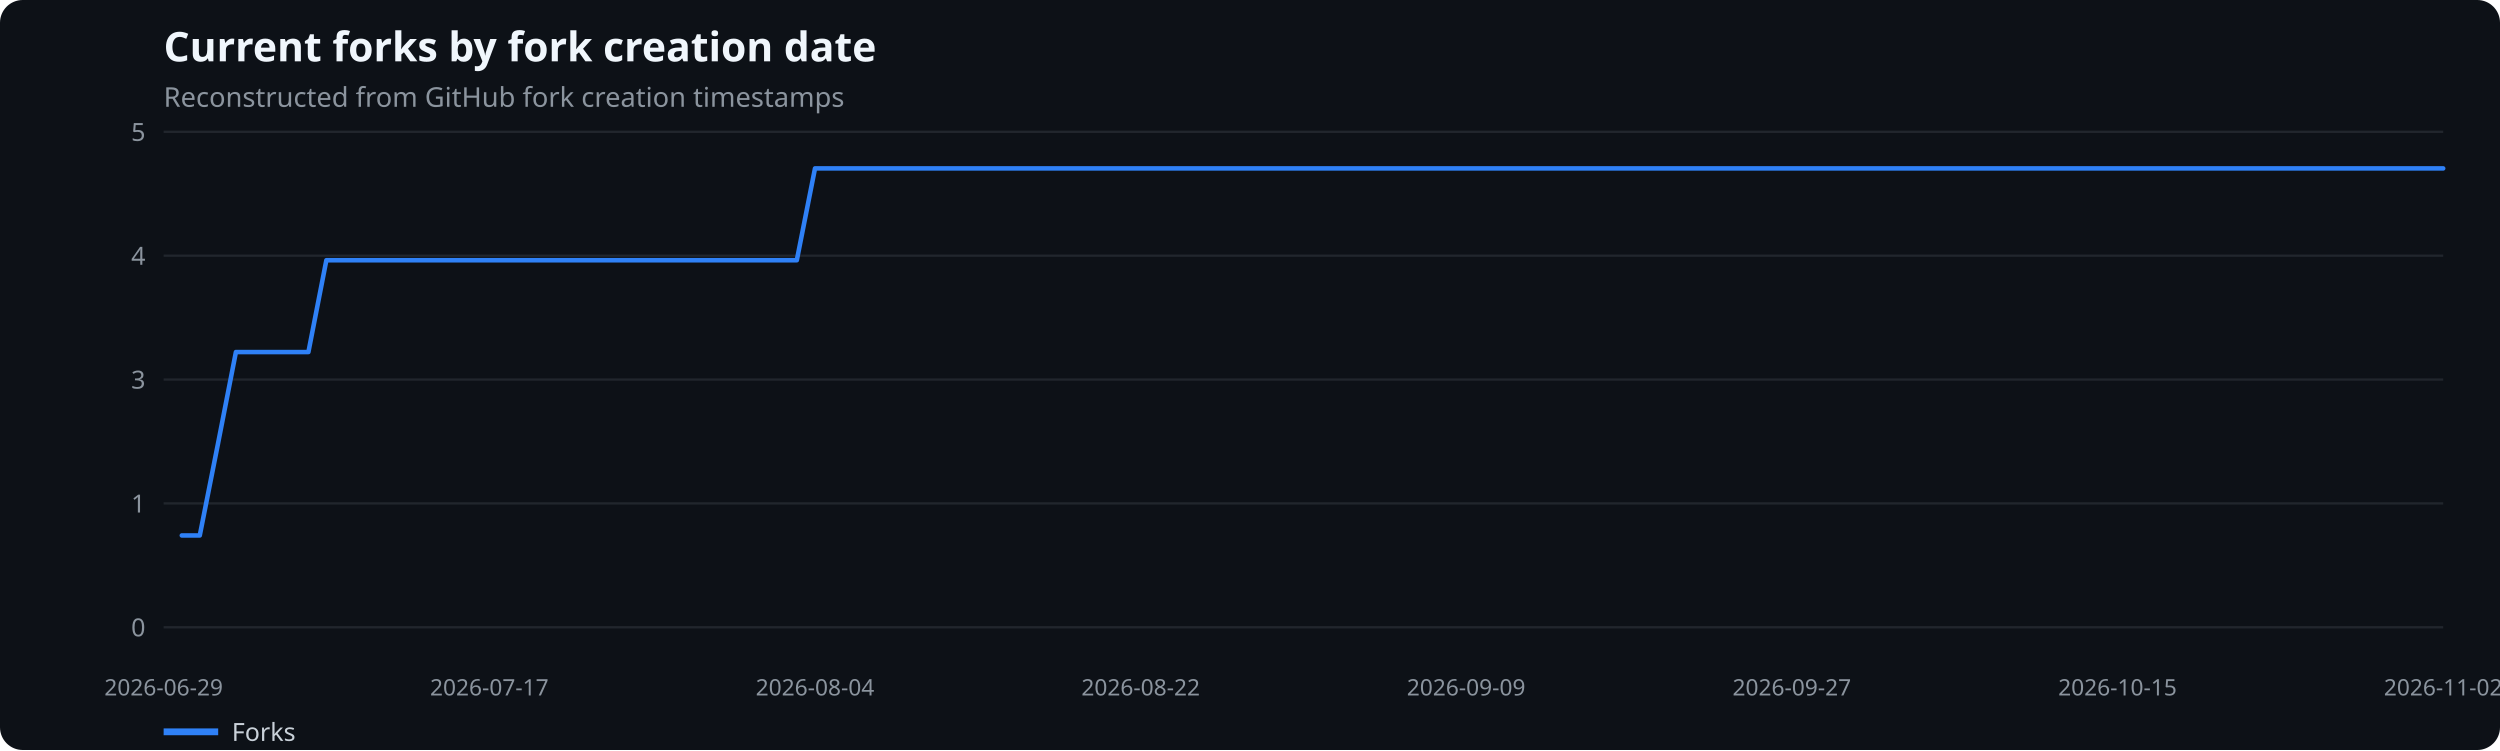
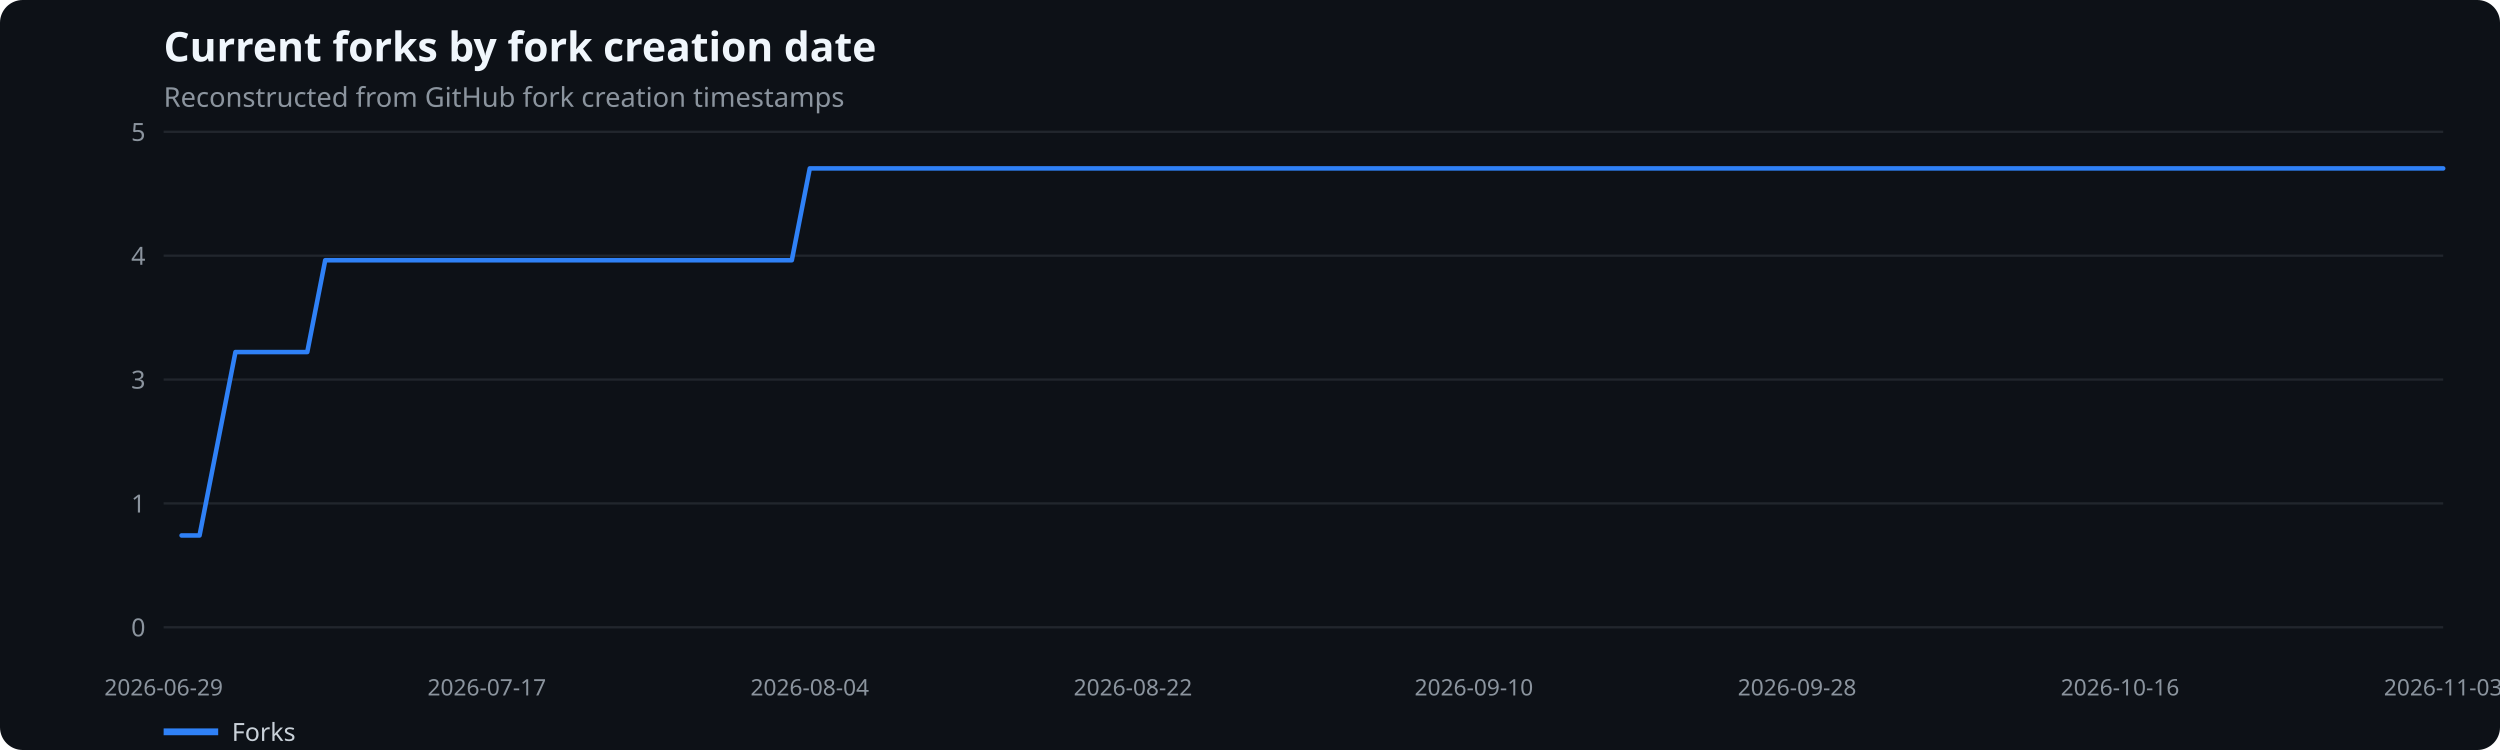
<svg xmlns="http://www.w3.org/2000/svg" width="1100" height="330" viewBox="0 0 1100 330" role="img" aria-label="Current forks by fork creation date">
  <rect width="100%" height="100%" fill="#0d1117" rx="10" />
  <text x="72" y="27" fill="#f0f6fc" font-family="system-ui,sans-serif" font-size="18" font-weight="600">Current forks by fork creation date</text>
  <text x="72" y="47" fill="#8b949e" font-family="system-ui,sans-serif" font-size="12">Reconstructed from GitHub fork creation timestamps</text>
  <line x1="72" x2="1075" y1="276.0" y2="276.0" stroke="#21262d" />
  <text x="64" y="280.0" text-anchor="end" fill="#8b949e" font-family="system-ui,sans-serif" font-size="11">0</text>
  <line x1="72" x2="1075" y1="221.5" y2="221.5" stroke="#21262d" />
  <text x="64" y="225.5" text-anchor="end" fill="#8b949e" font-family="system-ui,sans-serif" font-size="11">1</text>
  <line x1="72" x2="1075" y1="167.0" y2="167.0" stroke="#21262d" />
  <text x="64" y="171.0" text-anchor="end" fill="#8b949e" font-family="system-ui,sans-serif" font-size="11">3</text>
  <line x1="72" x2="1075" y1="112.5" y2="112.5" stroke="#21262d" />
  <text x="64" y="116.5" text-anchor="end" fill="#8b949e" font-family="system-ui,sans-serif" font-size="11">4</text>
  <line x1="72" x2="1075" y1="58.0" y2="58.0" stroke="#21262d" />
  <text x="64" y="62.0" text-anchor="end" fill="#8b949e" font-family="system-ui,sans-serif" font-size="11">5</text>
  <text x="72.0" y="306" text-anchor="middle" fill="#8b949e" font-family="system-ui,sans-serif" font-size="10">2026-06-29</text>
-   <text x="215.3" y="306" text-anchor="middle" fill="#8b949e" font-family="system-ui,sans-serif" font-size="10">2026-07-17</text>
-   <text x="358.6" y="306" text-anchor="middle" fill="#8b949e" font-family="system-ui,sans-serif" font-size="10">2026-08-04</text>
-   <text x="501.9" y="306" text-anchor="middle" fill="#8b949e" font-family="system-ui,sans-serif" font-size="10">2026-08-22</text>
-   <text x="645.1" y="306" text-anchor="middle" fill="#8b949e" font-family="system-ui,sans-serif" font-size="10">2026-09-09</text>
-   <text x="788.4" y="306" text-anchor="middle" fill="#8b949e" font-family="system-ui,sans-serif" font-size="10">2026-09-27</text>
-   <text x="931.7" y="306" text-anchor="middle" fill="#8b949e" font-family="system-ui,sans-serif" font-size="10">2026-10-15</text>
-   <text x="1075.0" y="306" text-anchor="middle" fill="#8b949e" font-family="system-ui,sans-serif" font-size="10">2026-11-02</text>
-   <polyline points="80.0,235.6 87.9,235.6 95.9,195.3 103.8,154.9 111.8,154.9 119.8,154.9 127.7,154.9 135.7,154.9 143.6,114.5 151.6,114.5 159.6,114.5 167.5,114.5 175.5,114.5 183.4,114.5 191.4,114.5 199.4,114.5 207.3,114.5 215.3,114.5 223.2,114.5 231.2,114.5 239.2,114.5 247.1,114.5 255.1,114.5 263.0,114.5 271.0,114.5 279.0,114.5 286.9,114.5 294.9,114.5 302.8,114.5 310.8,114.5 318.8,114.5 326.7,114.5 334.7,114.5 342.7,114.5 350.6,114.5 358.6,74.1 366.5,74.1 374.5,74.1 382.5,74.1 390.4,74.1 398.4,74.1 406.3,74.1 414.3,74.1 422.3,74.1 430.2,74.1 438.2,74.1 446.1,74.1 454.1,74.1 462.1,74.1 470.0,74.1 478.0,74.1 485.9,74.1 493.9,74.1 501.9,74.1 509.8,74.1 517.8,74.1 525.7,74.1 533.7,74.1 541.7,74.1 549.6,74.1 557.6,74.1 565.5,74.1 573.5,74.1 581.5,74.1 589.4,74.1 597.4,74.1 605.3,74.1 613.3,74.1 621.3,74.1 629.2,74.1 637.2,74.1 645.1,74.1 653.1,74.1 661.1,74.1 669.0,74.1 677.0,74.1 684.9,74.1 692.9,74.1 700.9,74.1 708.8,74.1 716.8,74.1 724.7,74.1 732.7,74.1 740.7,74.1 748.6,74.1 756.6,74.1 764.5,74.1 772.5,74.1 780.5,74.1 788.4,74.1 796.4,74.1 804.3,74.1 812.3,74.1 820.3,74.1 828.2,74.1 836.2,74.1 844.2,74.1 852.1,74.1 860.1,74.1 868.0,74.1 876.0,74.1 884.0,74.1 891.9,74.1 899.9,74.1 907.8,74.1 915.8,74.1 923.8,74.1 931.7,74.1 939.7,74.1 947.6,74.1 955.6,74.1 963.6,74.1 971.5,74.1 979.5,74.1 987.4,74.1 995.4,74.1 1003.4,74.1 1011.3,74.1 1019.3,74.1 1027.2,74.1 1035.2,74.1 1043.2,74.1 1051.1,74.1 1059.1,74.1 1067.0,74.1 1075.0,74.1" fill="none" stroke="#2f81f7" stroke-width="2" stroke-linecap="round" stroke-linejoin="round" />
+   <text x="214.2" y="306" text-anchor="middle" fill="#8b949e" font-family="system-ui,sans-serif" font-size="10">2026-07-17</text>
+   <text x="356.3" y="306" text-anchor="middle" fill="#8b949e" font-family="system-ui,sans-serif" font-size="10">2026-08-04</text>
+   <text x="498.5" y="306" text-anchor="middle" fill="#8b949e" font-family="system-ui,sans-serif" font-size="10">2026-08-22</text>
+   <text x="648.5" y="306" text-anchor="middle" fill="#8b949e" font-family="system-ui,sans-serif" font-size="10">2026-09-10</text>
+   <text x="790.7" y="306" text-anchor="middle" fill="#8b949e" font-family="system-ui,sans-serif" font-size="10">2026-09-28</text>
+   <text x="932.8" y="306" text-anchor="middle" fill="#8b949e" font-family="system-ui,sans-serif" font-size="10">2026-10-16</text>
+   <text x="1075.0" y="306" text-anchor="middle" fill="#8b949e" font-family="system-ui,sans-serif" font-size="10">2026-11-03</text>
+   <polyline points="79.9,235.6 87.8,235.6 95.7,195.3 103.6,154.9 111.5,154.9 119.4,154.9 127.3,154.9 135.2,154.9 143.1,114.5 151.0,114.5 158.9,114.5 166.8,114.5 174.7,114.5 182.6,114.5 190.5,114.5 198.4,114.5 206.3,114.5 214.2,114.5 222.1,114.5 230.0,114.5 237.9,114.5 245.7,114.5 253.6,114.5 261.5,114.5 269.4,114.5 277.3,114.5 285.2,114.5 293.1,114.5 301.0,114.5 308.9,114.5 316.8,114.5 324.7,114.5 332.6,114.5 340.5,114.5 348.4,114.5 356.3,74.1 364.2,74.1 372.1,74.1 380.0,74.1 387.9,74.1 395.8,74.1 403.7,74.1 411.6,74.1 419.5,74.1 427.4,74.1 435.3,74.1 443.2,74.1 451.1,74.1 459.0,74.1 466.9,74.1 474.8,74.1 482.7,74.1 490.6,74.1 498.5,74.1 506.4,74.1 514.3,74.1 522.2,74.1 530.1,74.1 538.0,74.1 545.9,74.1 553.8,74.1 561.7,74.1 569.6,74.1 577.4,74.1 585.3,74.1 593.2,74.1 601.1,74.1 609.0,74.1 616.9,74.1 624.8,74.1 632.7,74.1 640.6,74.1 648.5,74.1 656.4,74.1 664.3,74.1 672.2,74.1 680.1,74.1 688.0,74.1 695.9,74.1 703.8,74.1 711.7,74.1 719.6,74.1 727.5,74.1 735.4,74.1 743.3,74.1 751.2,74.1 759.1,74.1 767.0,74.1 774.9,74.1 782.8,74.1 790.7,74.1 798.6,74.1 806.5,74.1 814.4,74.1 822.3,74.1 830.2,74.1 838.1,74.1 846.0,74.1 853.9,74.1 861.8,74.1 869.7,74.1 877.6,74.1 885.5,74.1 893.4,74.1 901.3,74.1 909.1,74.1 917.0,74.1 924.9,74.1 932.8,74.1 940.7,74.1 948.6,74.1 956.5,74.1 964.4,74.1 972.3,74.1 980.2,74.1 988.1,74.1 996.0,74.1 1003.9,74.1 1011.8,74.1 1019.7,74.1 1027.6,74.1 1035.5,74.1 1043.4,74.1 1051.3,74.1 1059.2,74.1 1067.1,74.1 1075.0,74.1" fill="none" stroke="#2f81f7" stroke-width="2" stroke-linecap="round" stroke-linejoin="round" />
  <line x1="72" x2="96" y1="322" y2="322" stroke="#2f81f7" stroke-width="3" />
  <text x="102" y="326" fill="#c9d1d9" font-family="system-ui,sans-serif" font-size="11">Forks</text>
</svg>
